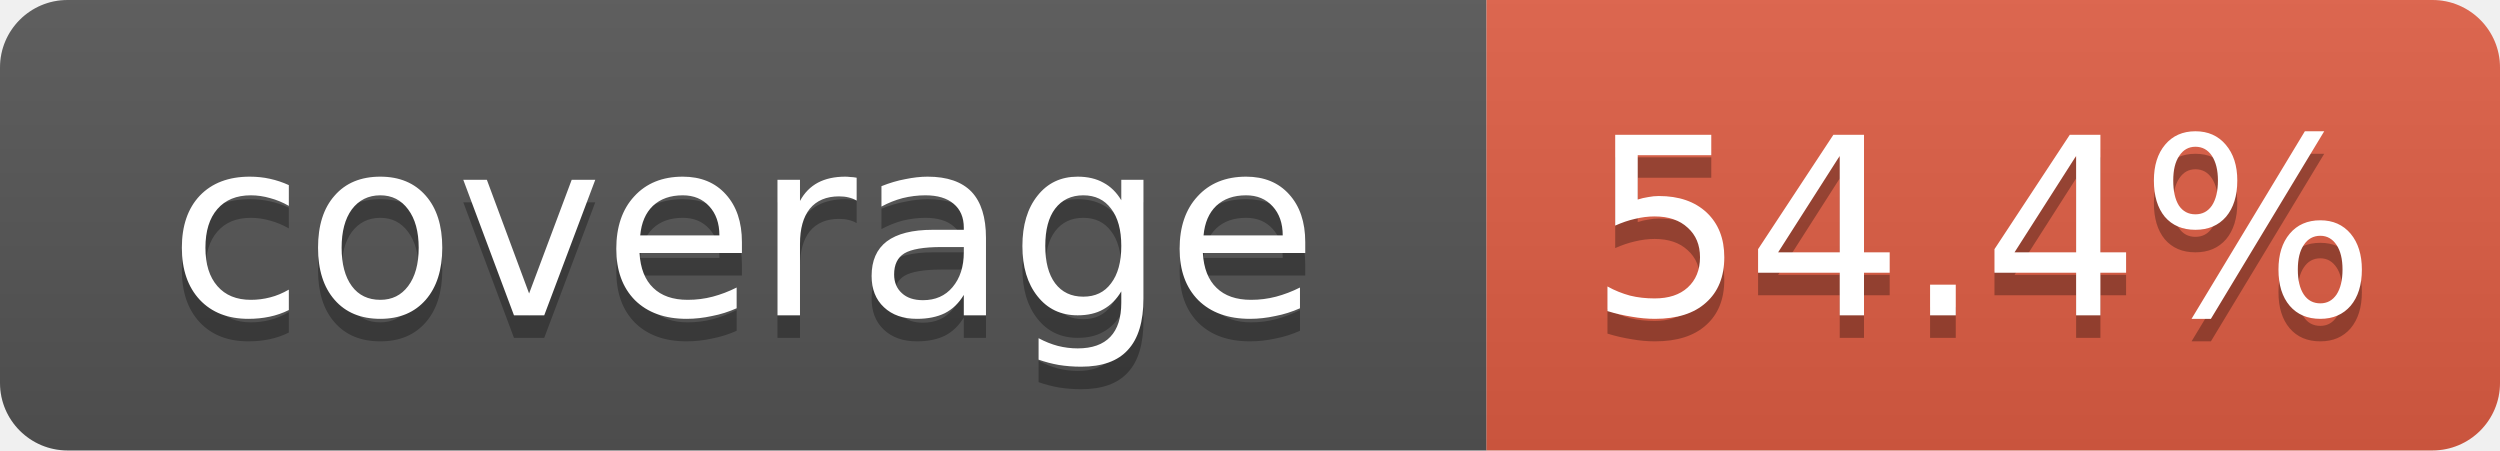
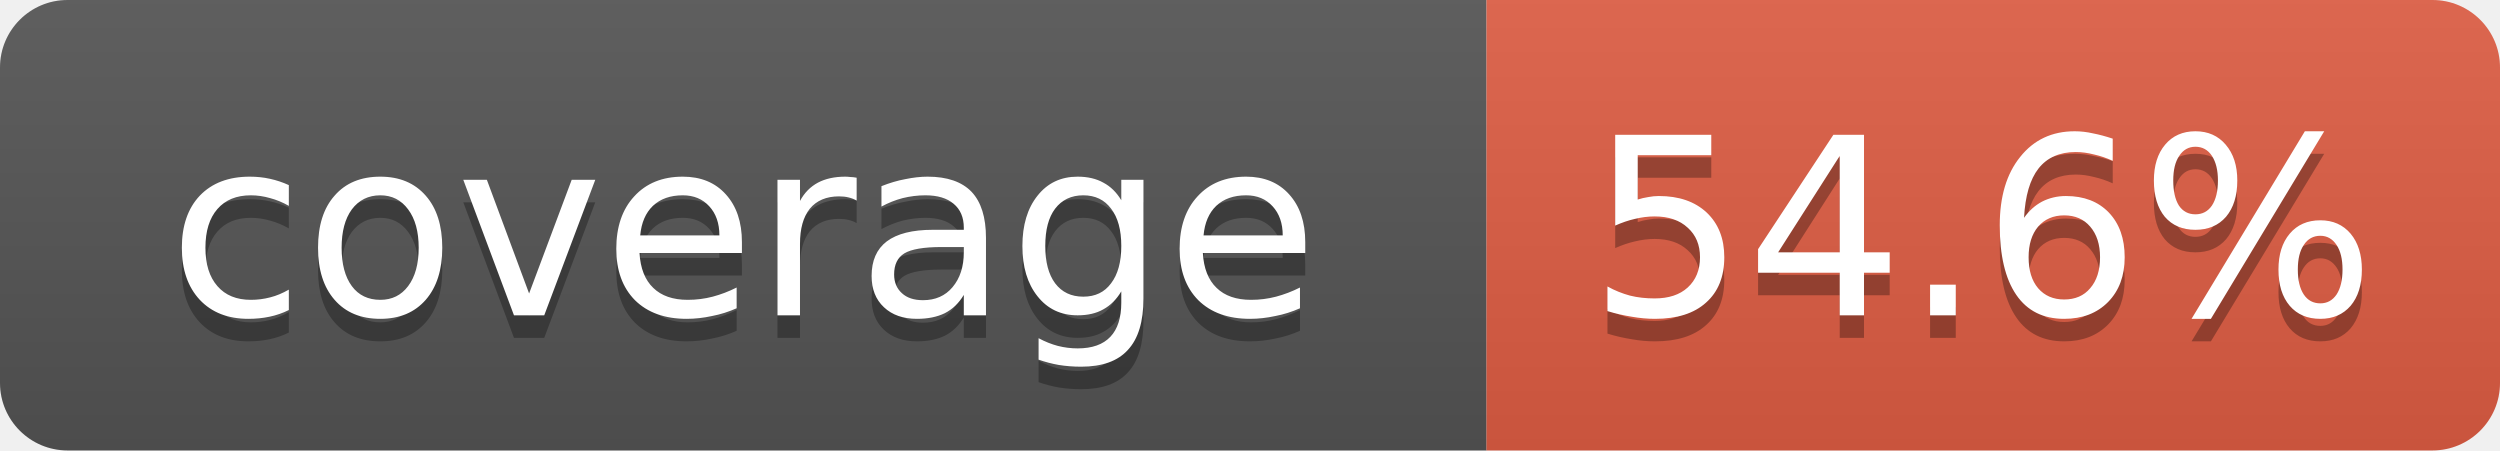
- <svg xmlns="http://www.w3.org/2000/svg" width="111" height="20" role="img" aria-label="coverage: 54.4%">
+ <svg xmlns="http://www.w3.org/2000/svg" width="111" height="20" role="img" aria-label="coverage: 54.6%">
  <linearGradient id="s" x2="0" y2="100%">
    <stop offset="0" stop-color="#bbb" stop-opacity=".1" />
    <stop offset="1" stop-opacity=".1" />
  </linearGradient>
  <clipPath id="r">
    <rect width="111" height="20" rx="3" fill="#fff" />
  </clipPath>
  <g clip-path="url(#r)">
    <rect width="66" height="20" fill="#555" />
    <rect x="66" width="45" height="20" fill="#e05d44" />
    <rect width="111" height="20" fill="url(#s)" />
  </g>
  <g fill="#fff" text-anchor="middle" font-family="Verdana,DejaVu Sans,Geneva,sans-serif" font-size="11">
    <text x="33" y="15" fill="#010101" fill-opacity=".3">coverage</text>
    <text x="33" y="14">coverage</text>
-     <text x="88" y="15" fill="#010101" fill-opacity=".3">54.4%</text>
-     <text x="88" y="14">54.4%</text>
+     <text x="88" y="15" fill="#010101" fill-opacity=".3">54.6%</text>
+     <text x="88" y="14">54.6%</text>
  </g>
</svg>
